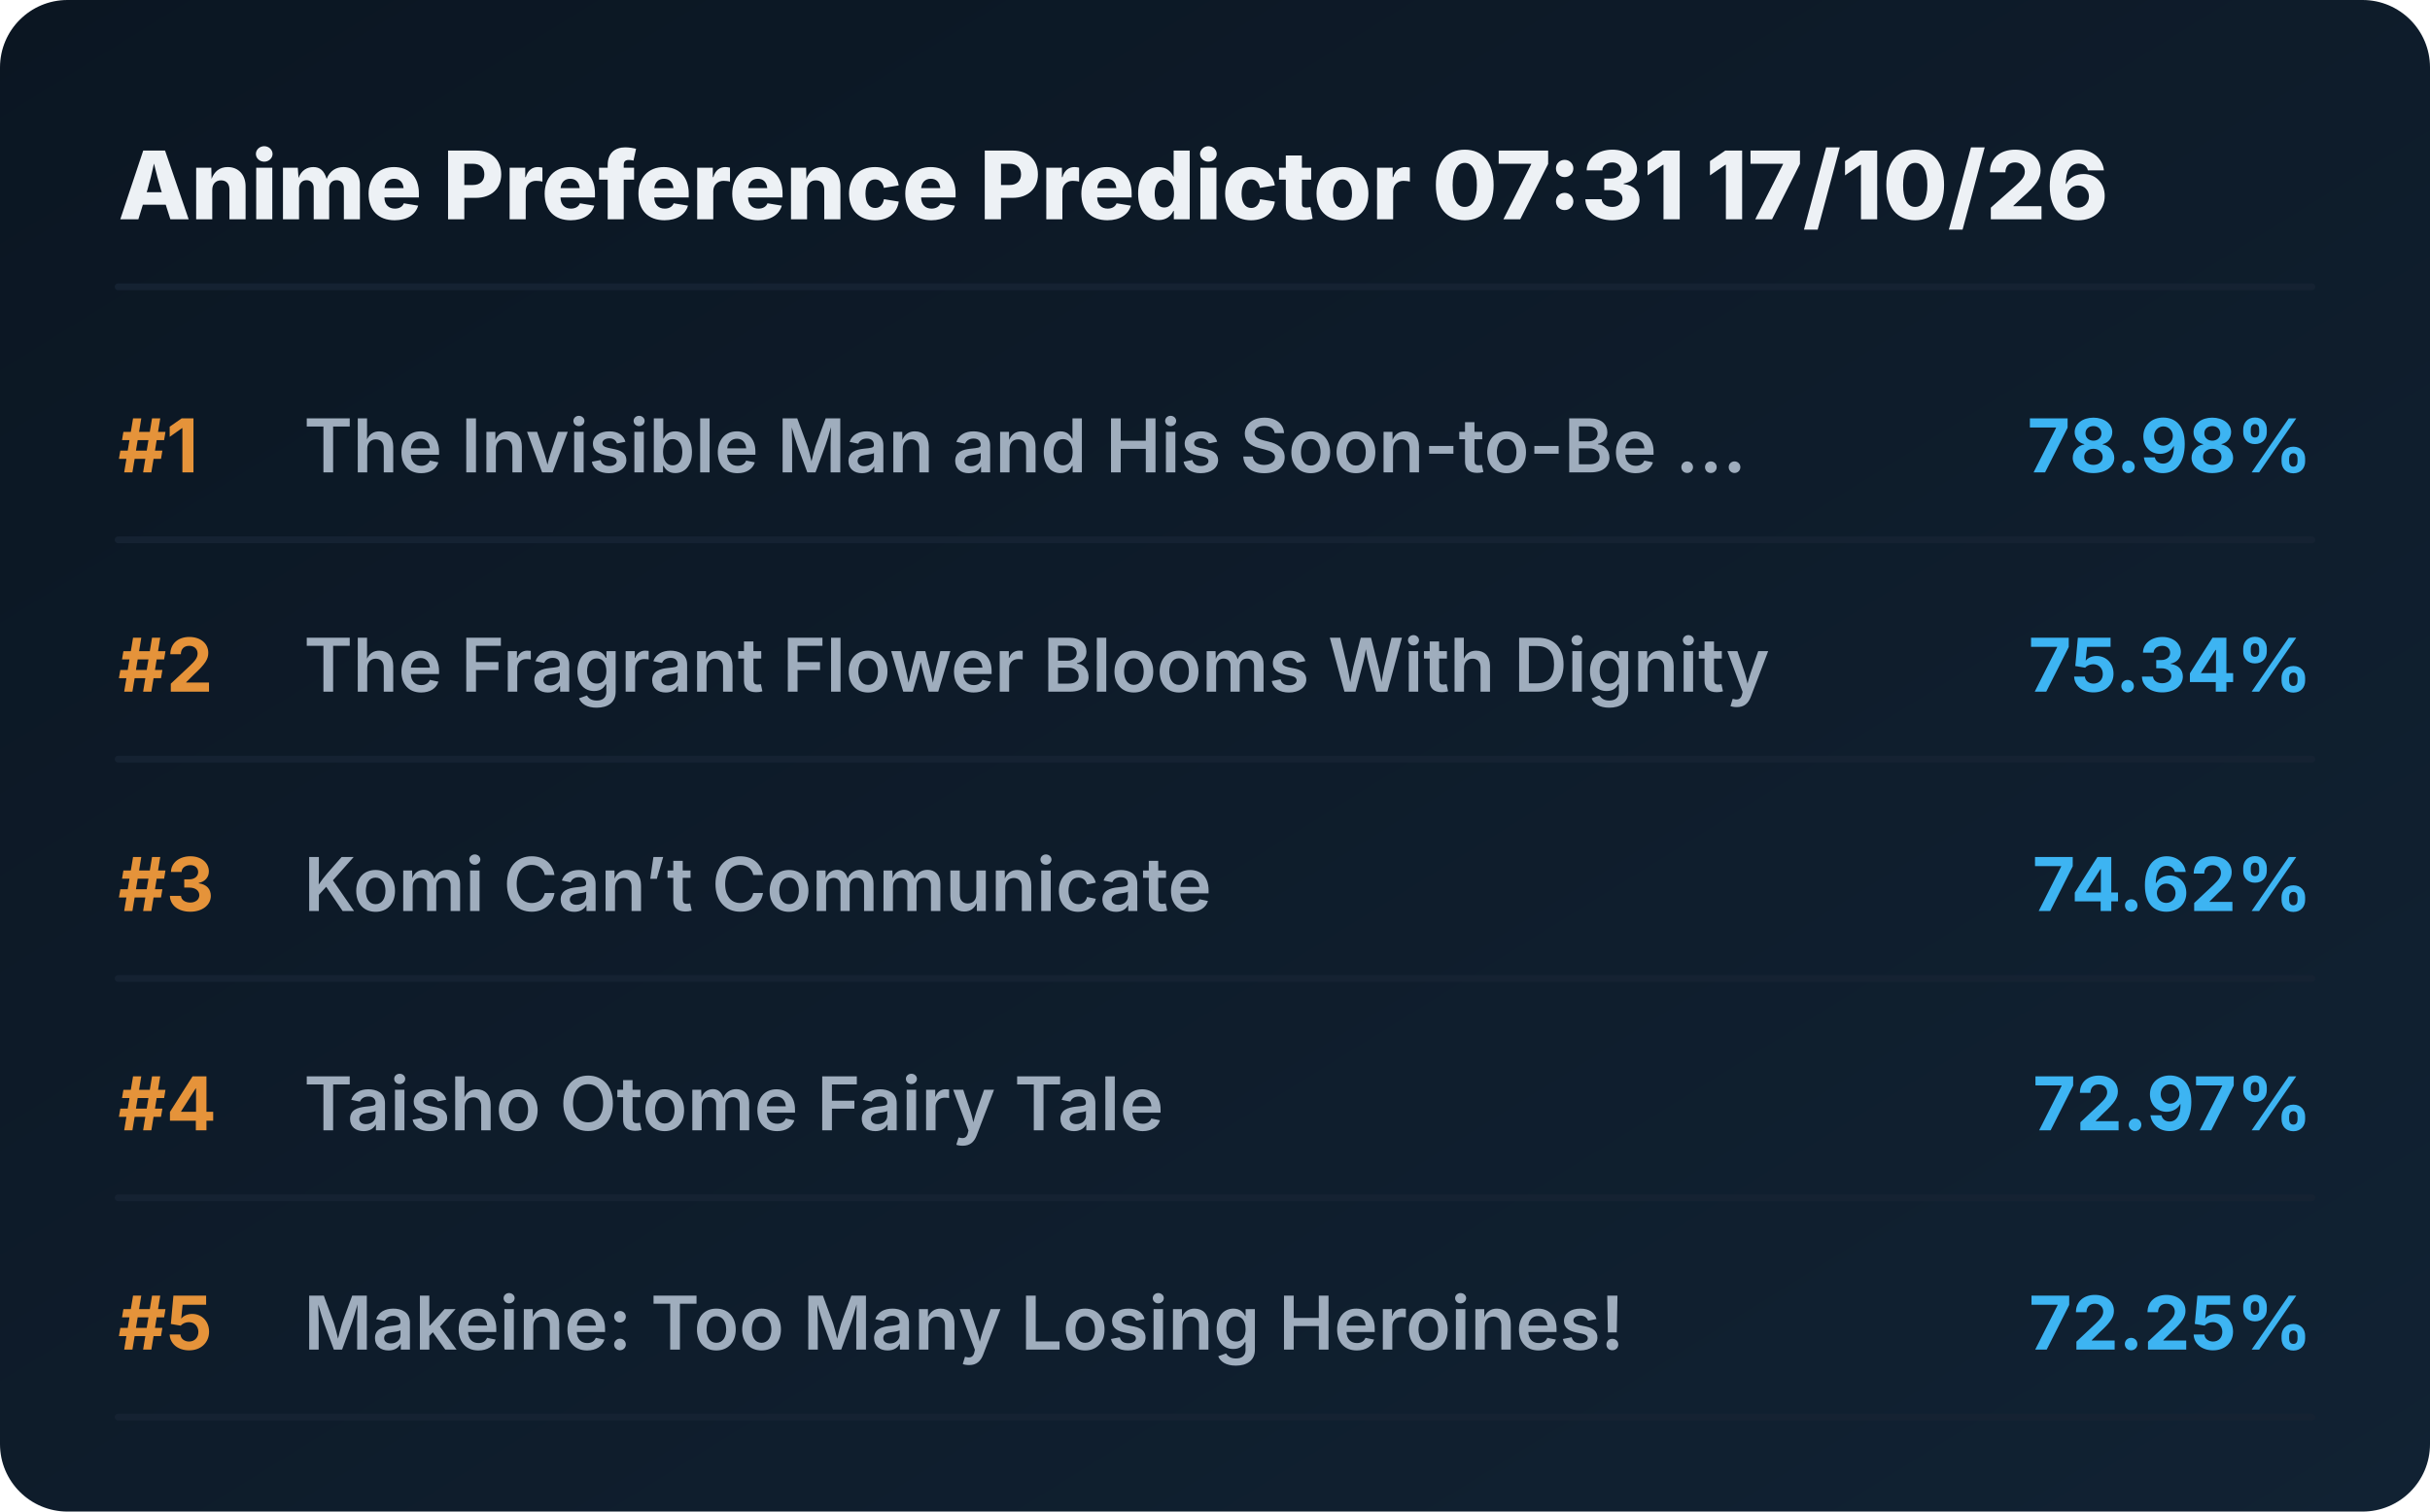
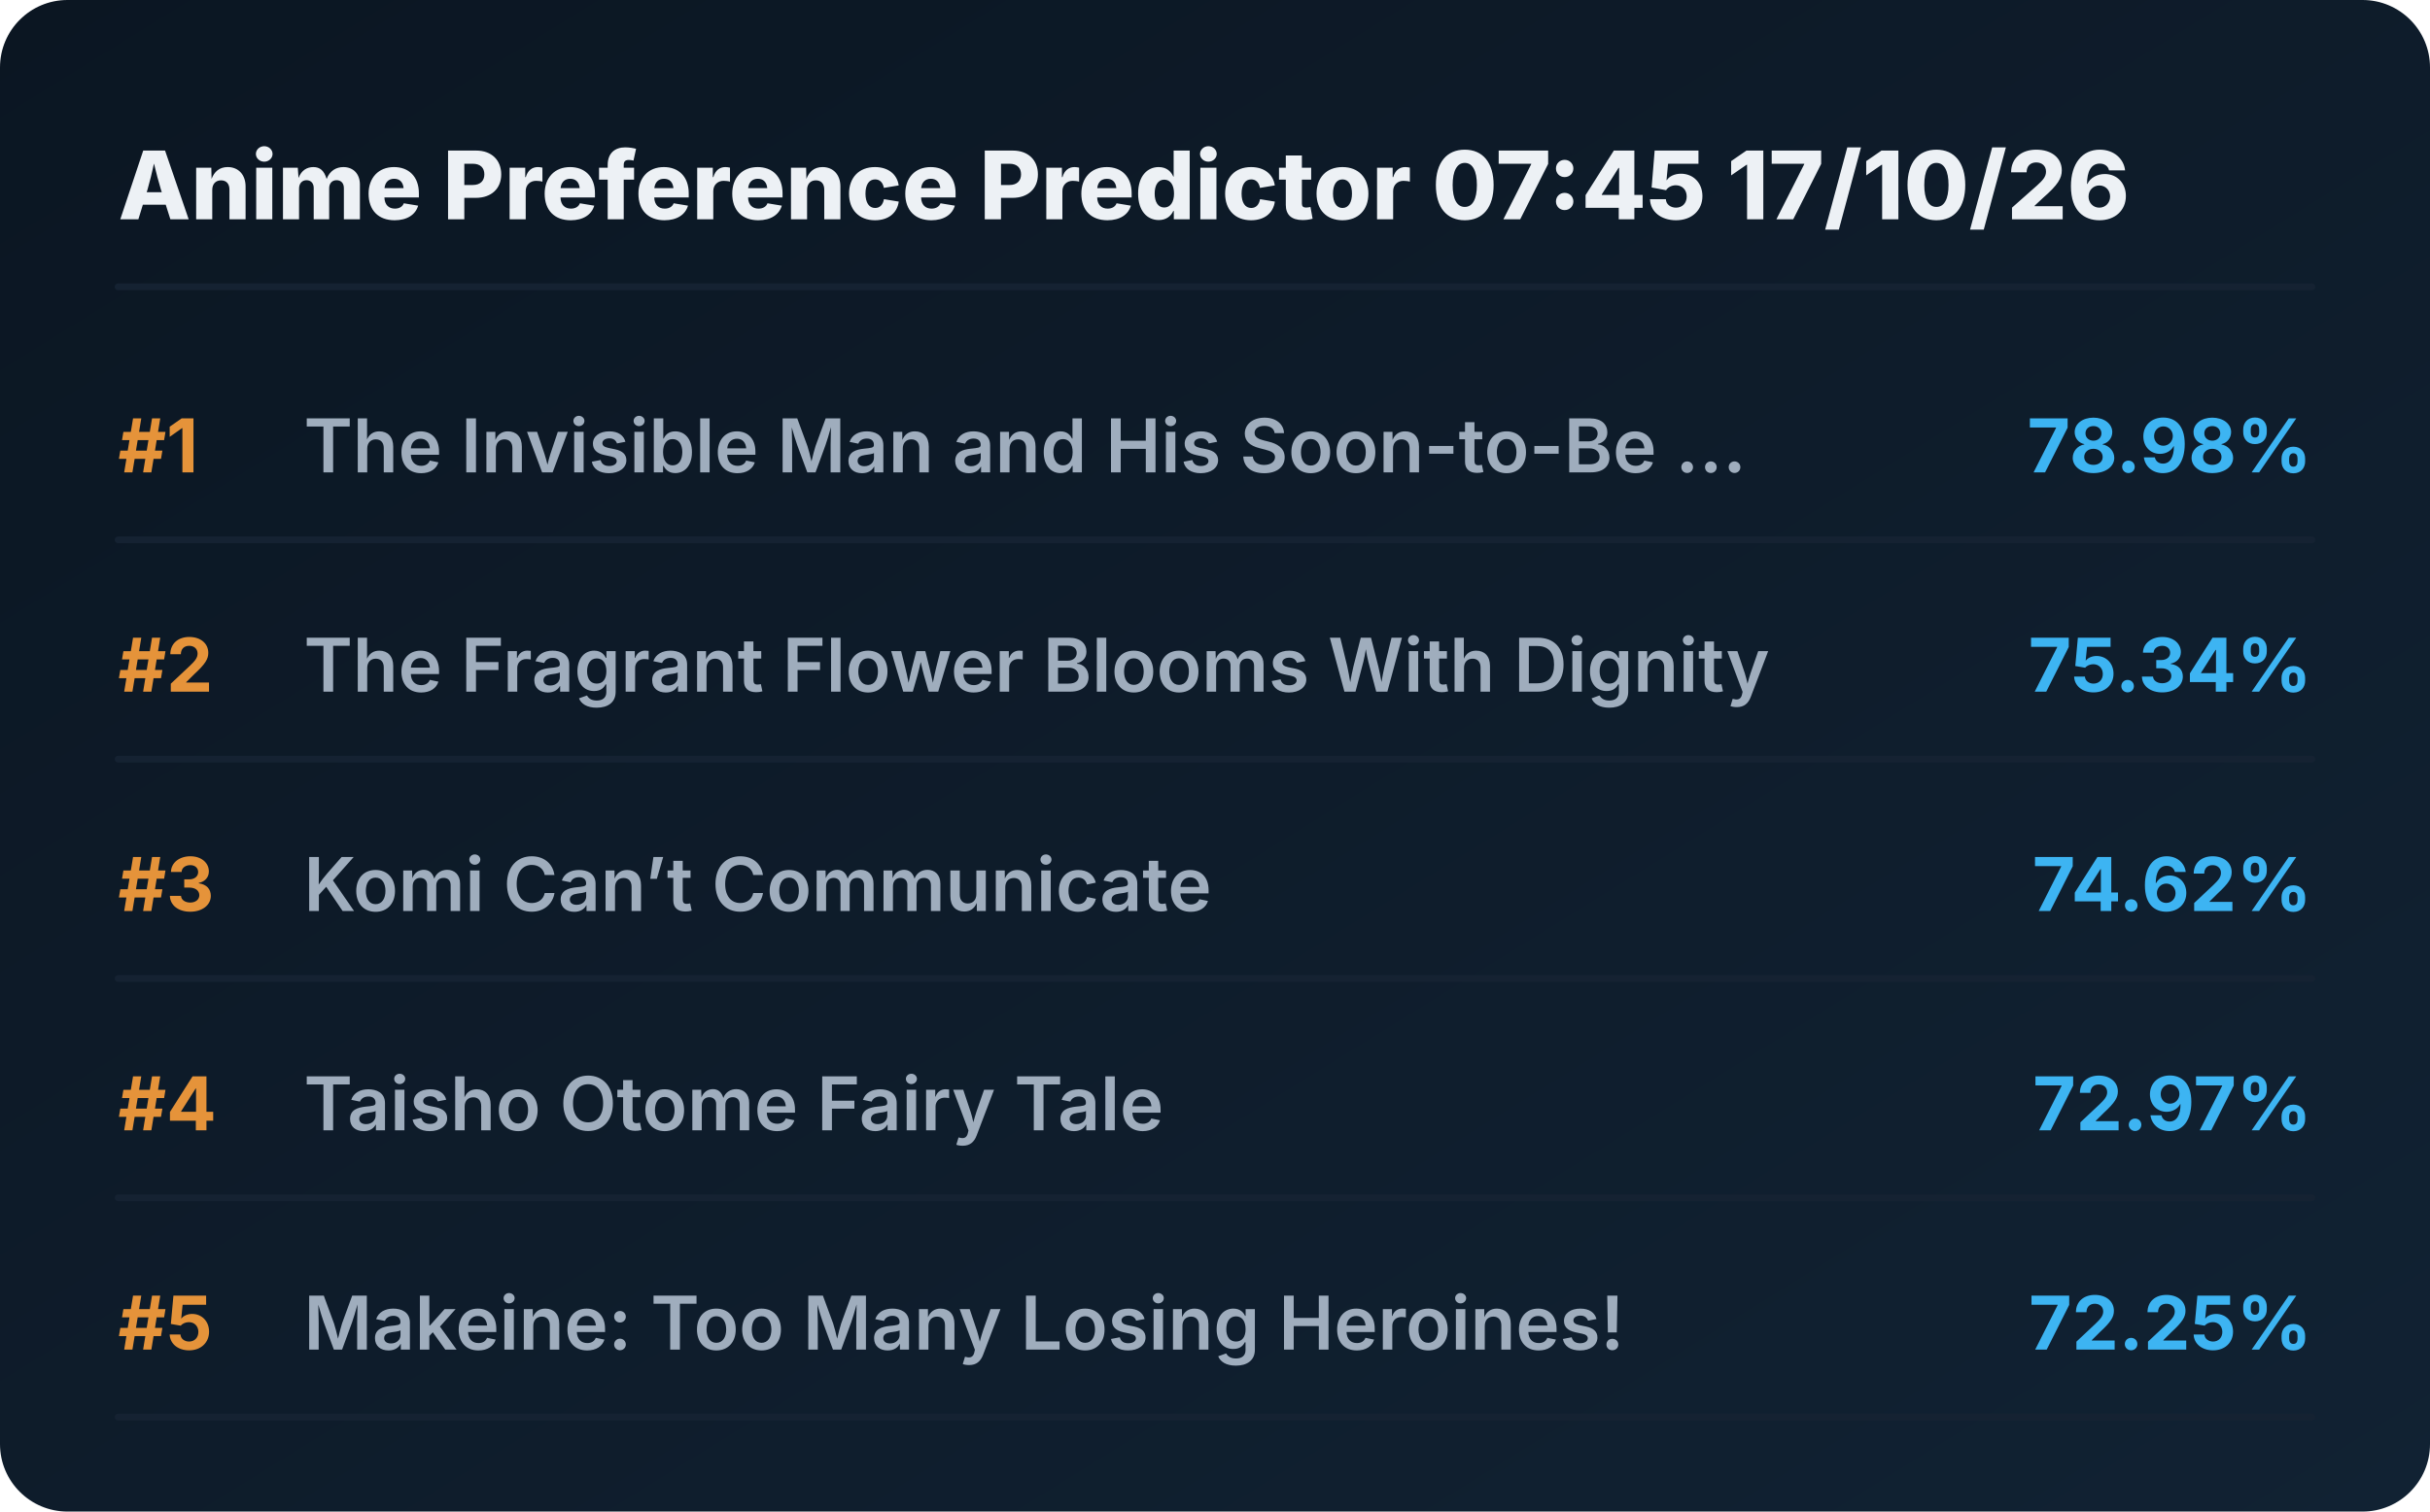
<svg xmlns="http://www.w3.org/2000/svg" viewBox="0 0 720 448" preserveAspectRatio="xMidYMid meet" style="width: 100%; height: auto; max-width: 720px;">
  <defs>
    <linearGradient id="boxGrad" x1="0%" y1="0%" x2="100%" y2="100%">
      <stop offset="0%" stop-color="#0b1622" />
      <stop offset="100%" stop-color="#112233" />
    </linearGradient>
    <clipPath id="titleClip">
      <rect x="90" y="0" width="510" height="100%" />
    </clipPath>
  </defs>
  <style>
    .bg { fill: url(#boxGrad); rx: 20px; }
    .header { font-family: 'Overpass', 'Inter', system-ui, sans-serif; font-weight: 800; font-size: 28px; fill: #edf1f5; }
    .rank { font-family: 'Overpass', 'Inter', system-ui, sans-serif; font-weight: 700; font-size: 22px; fill: #e5933a; }
    .title { font-family: 'Overpass', 'Inter', system-ui, sans-serif; font-weight: 600; font-size: 22px; fill: #9fadbd; }
    .score { font-family: 'Overpass', 'Inter', system-ui, sans-serif; font-weight: 700; font-size: 22px; fill: #3db4f2; }
    .line { stroke: #152232; stroke-width: 2; stroke-linecap: round; }
  </style>
  <rect class="bg" width="720" height="448" />
-   <text x="35" y="65" class="header">Anime Preference Predictor 07:31 17/10/26</text>
+   <text x="35" y="65" class="header">Anime Preference Predictor 07:45 17/10/26</text>
  <line x1="35" y1="85" x2="685" y2="85" class="line" />
  <g transform="translate(0, 0)">
    <text x="35" y="140" class="rank">#1</text>
    <text x="90" y="140" class="title">The Invisible Man and His Soon-to-Be ...</text>
    <text x="685" y="140" class="score" text-anchor="end">78.98%</text>
    <line x1="35" y1="160" x2="685" y2="160" class="line" />
  </g>
  <g transform="translate(0, 65)">
    <text x="35" y="140" class="rank">#2</text>
    <text x="90" y="140" class="title">The Fragrant Flower Blooms With Dignity</text>
    <text x="685" y="140" class="score" text-anchor="end">75.34%</text>
    <line x1="35" y1="160" x2="685" y2="160" class="line" />
  </g>
  <g transform="translate(0, 130)">
    <text x="35" y="140" class="rank">#3</text>
    <text x="90" y="140" class="title">Komi Can’t Communicate</text>
    <text x="685" y="140" class="score" text-anchor="end">74.62%</text>
    <line x1="35" y1="160" x2="685" y2="160" class="line" />
  </g>
  <g transform="translate(0, 195)">
    <text x="35" y="140" class="rank">#4</text>
    <text x="90" y="140" class="title">Taisho Otome Fairy Tale</text>
    <text x="685" y="140" class="score" text-anchor="end">72.97%</text>
    <line x1="35" y1="160" x2="685" y2="160" class="line" />
  </g>
  <g transform="translate(0, 260)">
    <text x="35" y="140" class="rank">#5</text>
    <text x="90" y="140" class="title">Makeine: Too Many Losing Heroines!</text>
    <text x="685" y="140" class="score" text-anchor="end">72.25%</text>
    <line x1="35" y1="160" x2="685" y2="160" class="line" />
  </g>
</svg>
